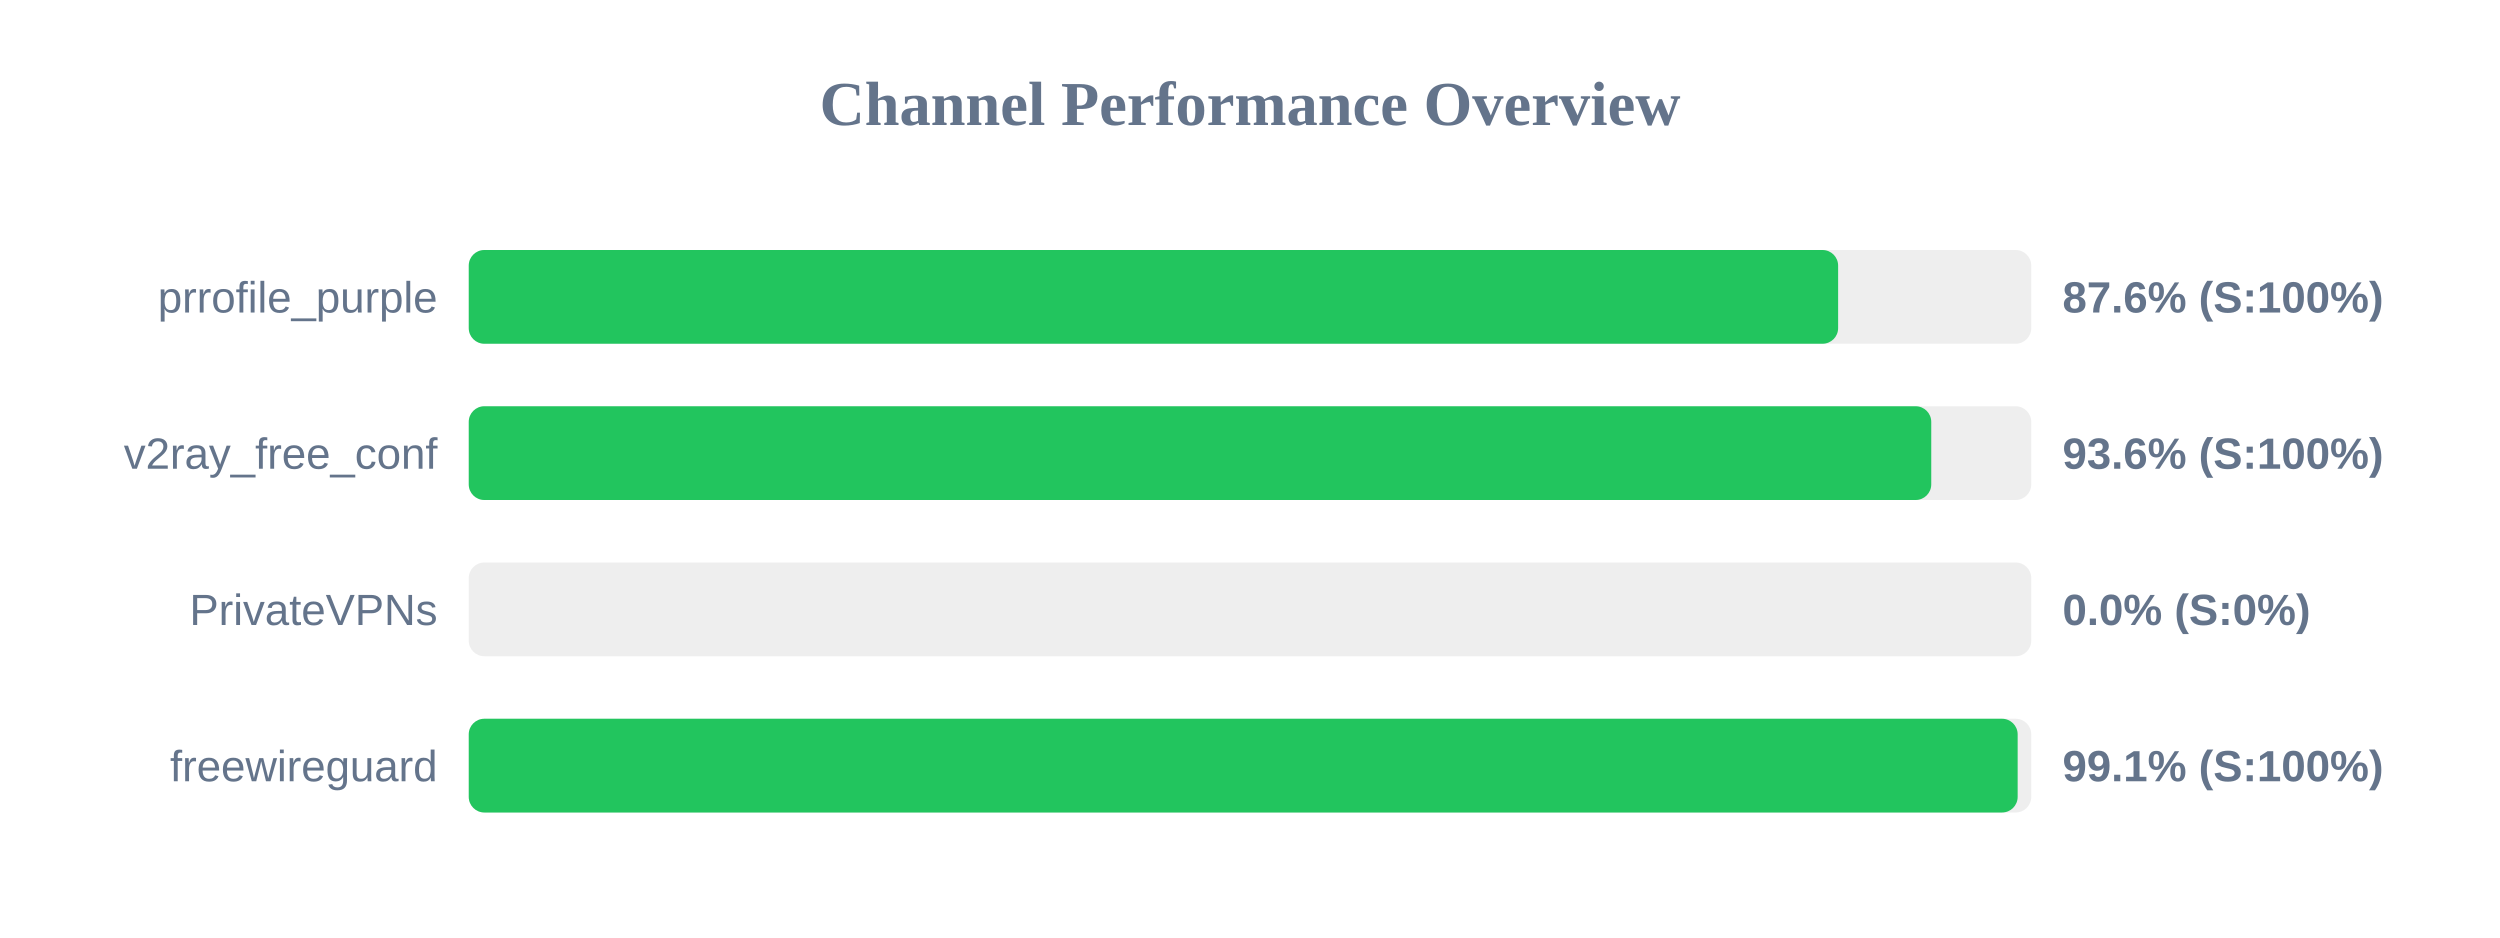
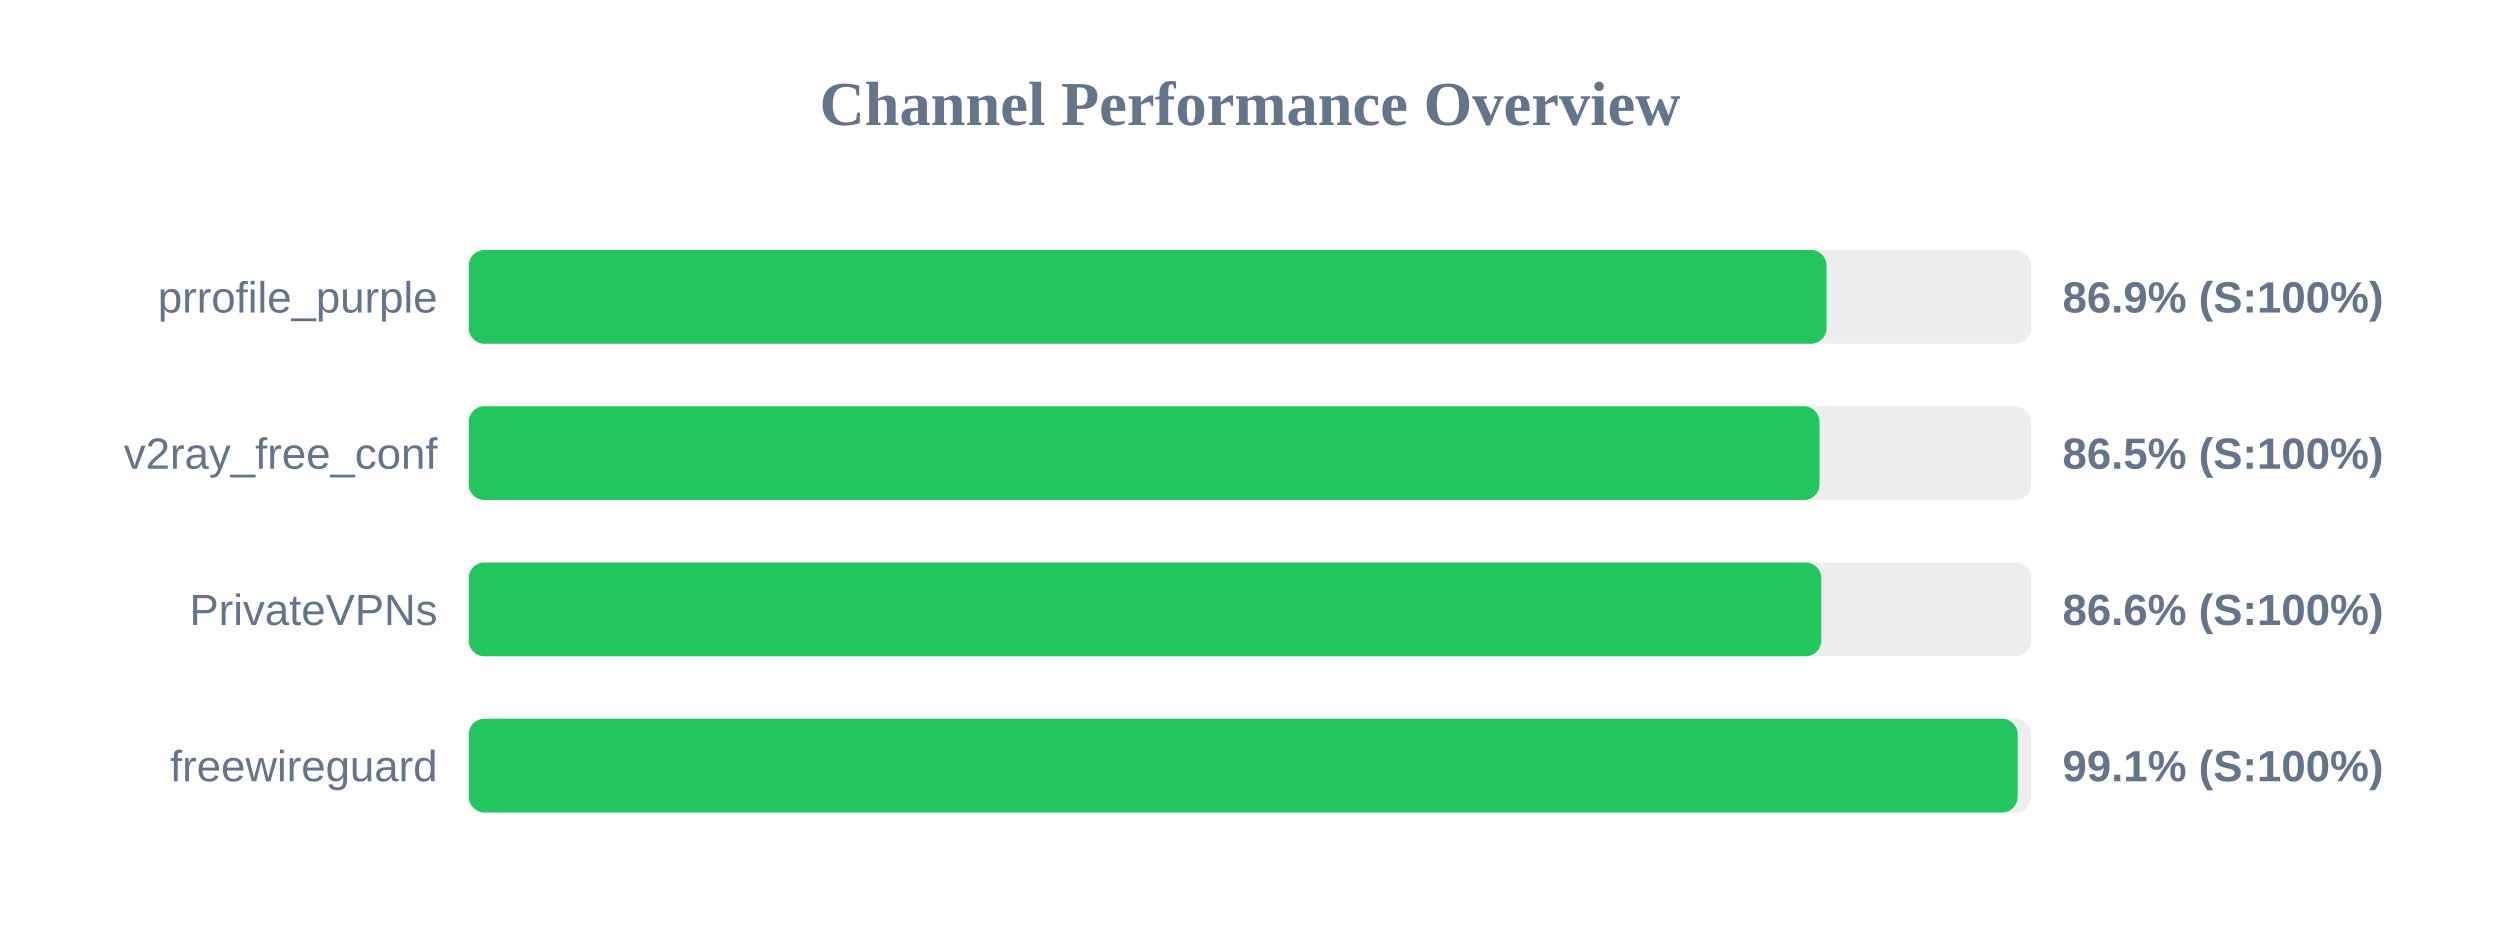
<svg xmlns="http://www.w3.org/2000/svg" width="800" height="300" version="1.1">
  <style>
        .row { font: 14px Arial; fill: #64748b; }
        .score { font: bold 14px Arial; fill: #64748b; }
    </style>
  <text x="400" y="40" text-anchor="middle" font-size="20px" font-weight="bold" fill="#64748b">Channel Performance Overview</text>
  <rect x="150" y="80" width="500" height="30" fill="#eee" rx="5" />
-   <rect x="150" y="80" width="438.2" height="30" fill="#22c55e" rx="5" />
+   <rect x="150" y="80" width="434.5" height="30" fill="#22c55e" rx="5" />
  <text x="140" y="100" text-anchor="end" class="row">prrofile_purple</text>
-   <text x="660" y="100" text-anchor="start" class="score">87.6% (S:100%)</text>
+   <text x="660" y="100" text-anchor="start" class="score">86.9% (S:100%)</text>
  <rect x="150" y="130" width="500" height="30" fill="#eee" rx="5" />
-   <rect x="150" y="130" width="468.0" height="30" fill="#22c55e" rx="5" />
+   <rect x="150" y="130" width="432.25" height="30" fill="#22c55e" rx="5" />
  <text x="140" y="150" text-anchor="end" class="row">v2ray_free_conf</text>
-   <text x="660" y="150" text-anchor="start" class="score">93.6% (S:100%)</text>
+   <text x="660" y="150" text-anchor="start" class="score">86.5% (S:100%)</text>
  <rect x="150" y="180" width="500" height="30" fill="#eee" rx="5" />
-   <rect x="150" y="180" width="0.0" height="30" fill="#ef4444" rx="5" />
+   <rect x="150" y="180" width="432.8" height="30" fill="#22c55e" rx="5" />
  <text x="140" y="200" text-anchor="end" class="row">PrivateVPNs</text>
-   <text x="660" y="200" text-anchor="start" class="score">0.0% (S:0%)</text>
+   <text x="660" y="200" text-anchor="start" class="score">86.6% (S:100%)</text>
  <rect x="150" y="230" width="500" height="30" fill="#eee" rx="5" />
  <rect x="150" y="230" width="495.65" height="30" fill="#22c55e" rx="5" />
  <text x="140" y="250" text-anchor="end" class="row">freewireguard</text>
  <text x="660" y="250" text-anchor="start" class="score">99.1% (S:100%)</text>
</svg>
